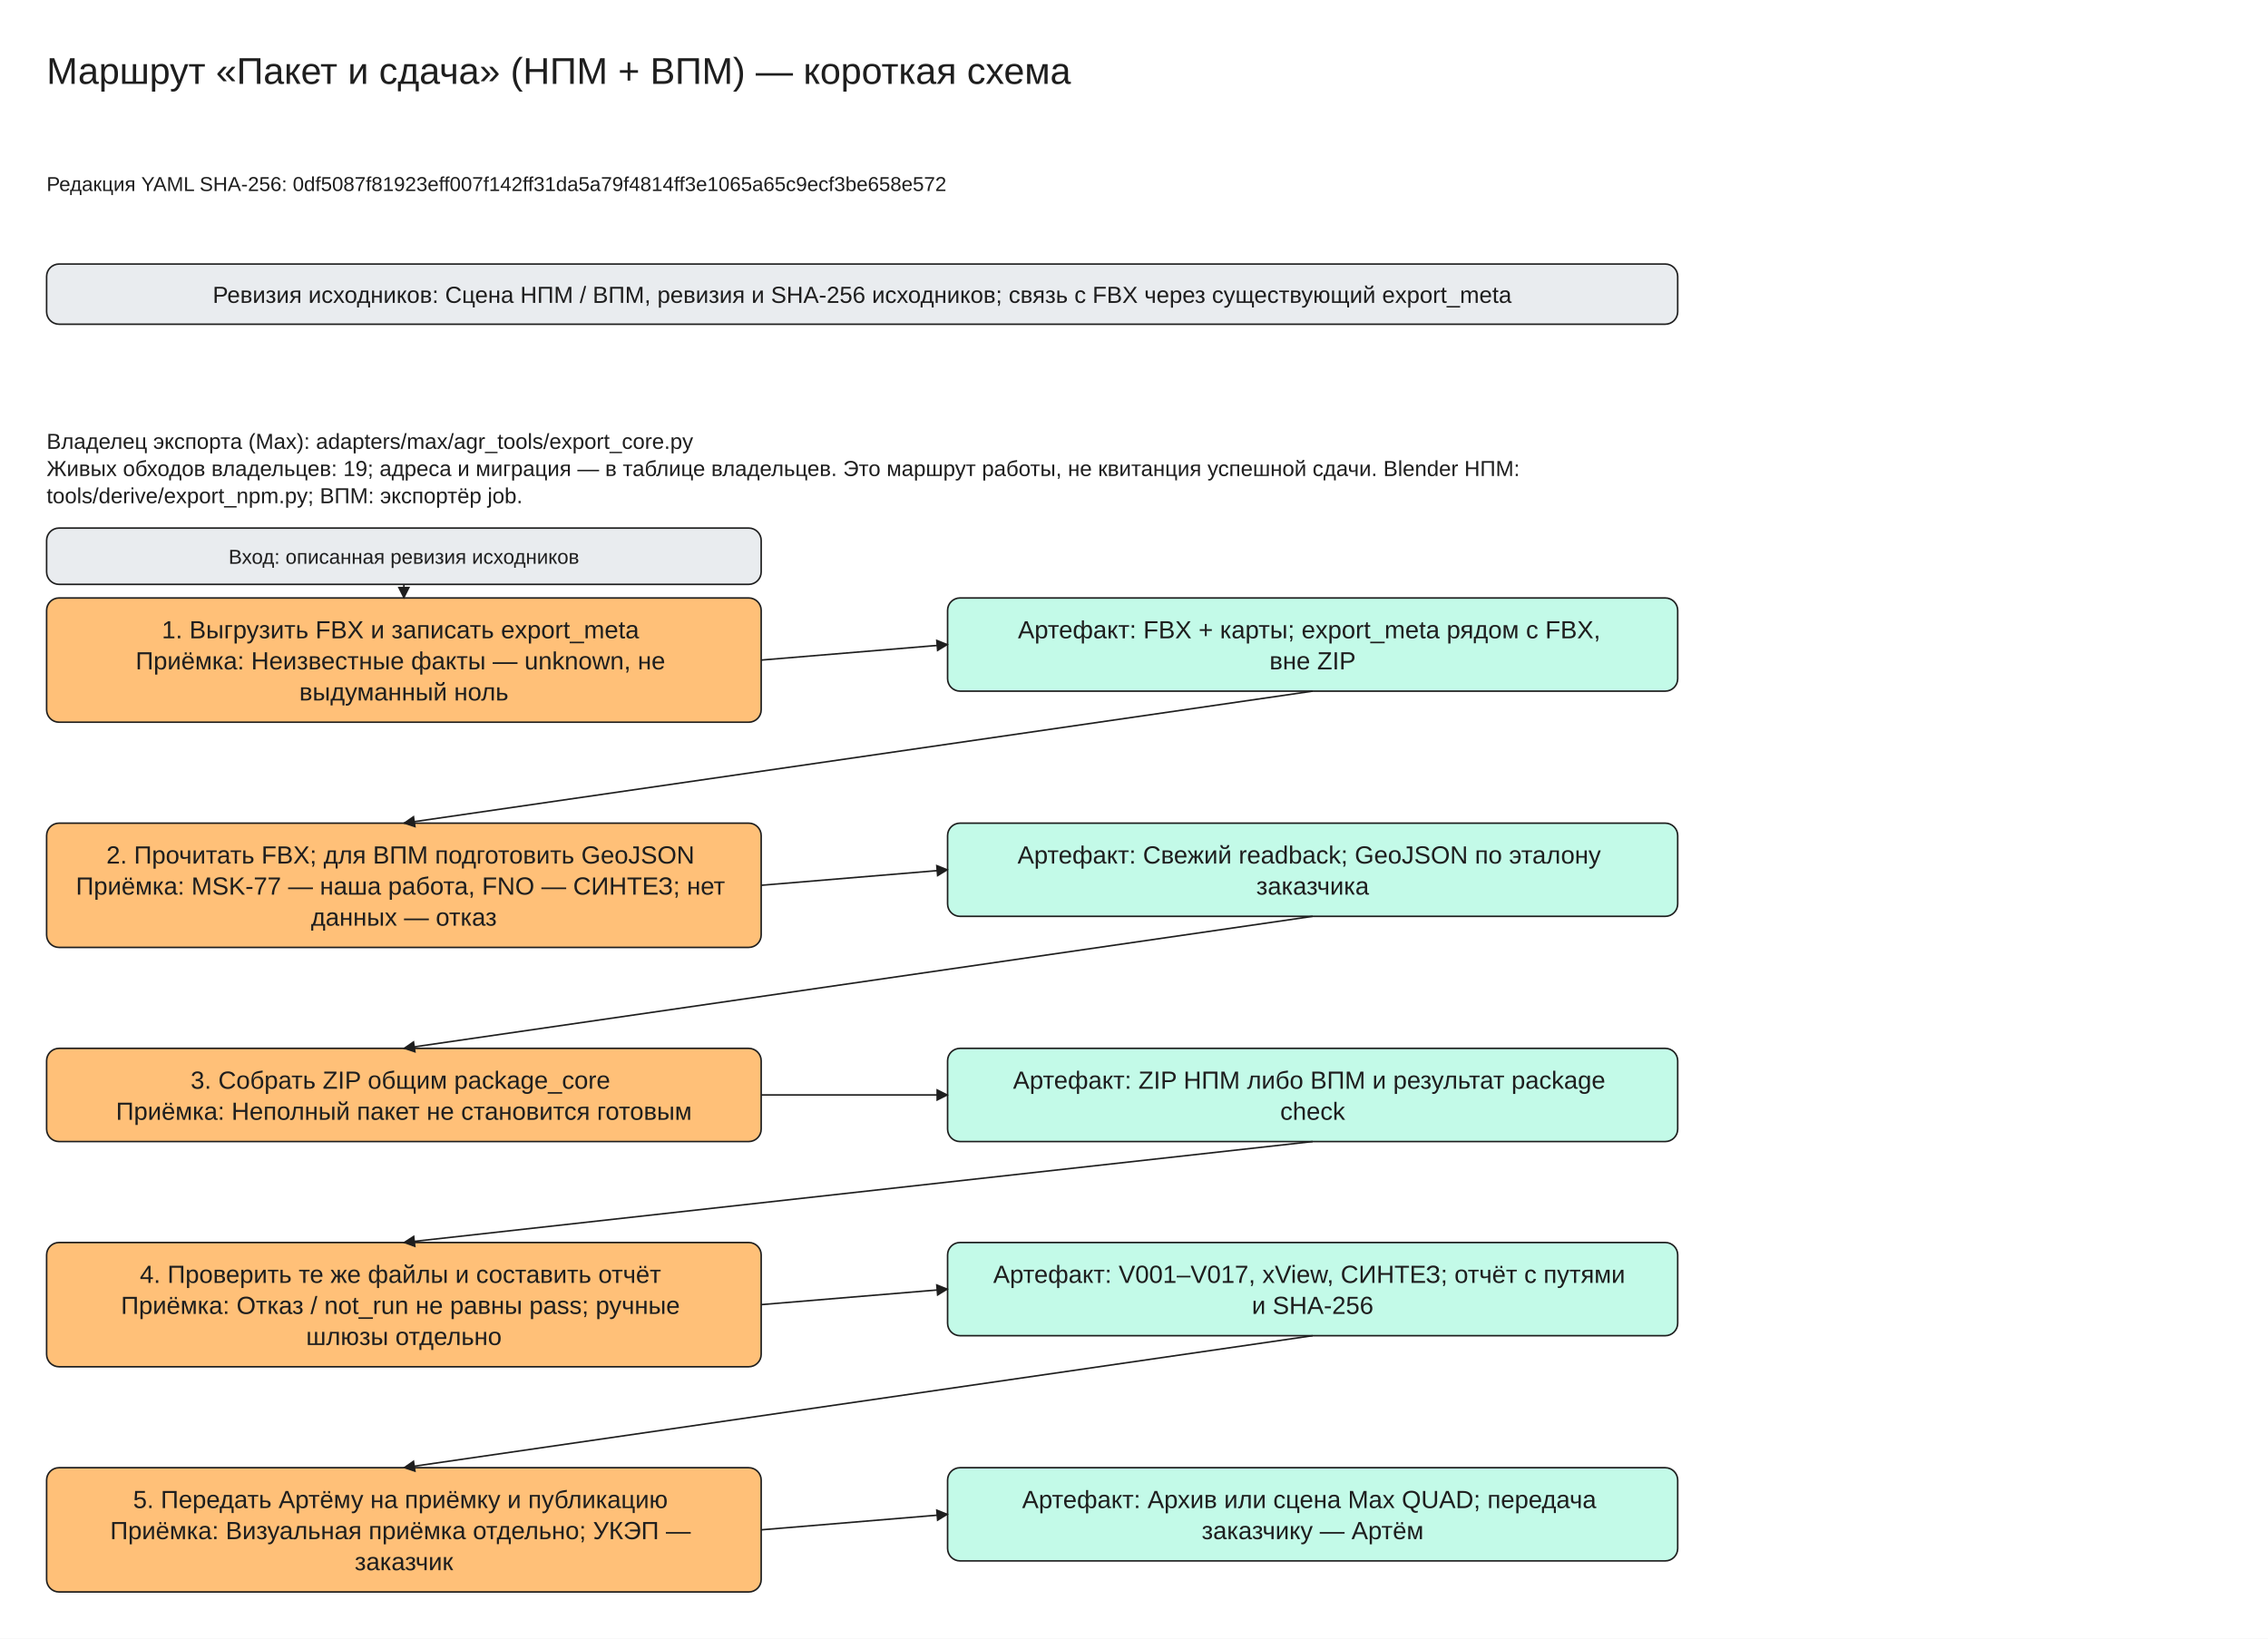
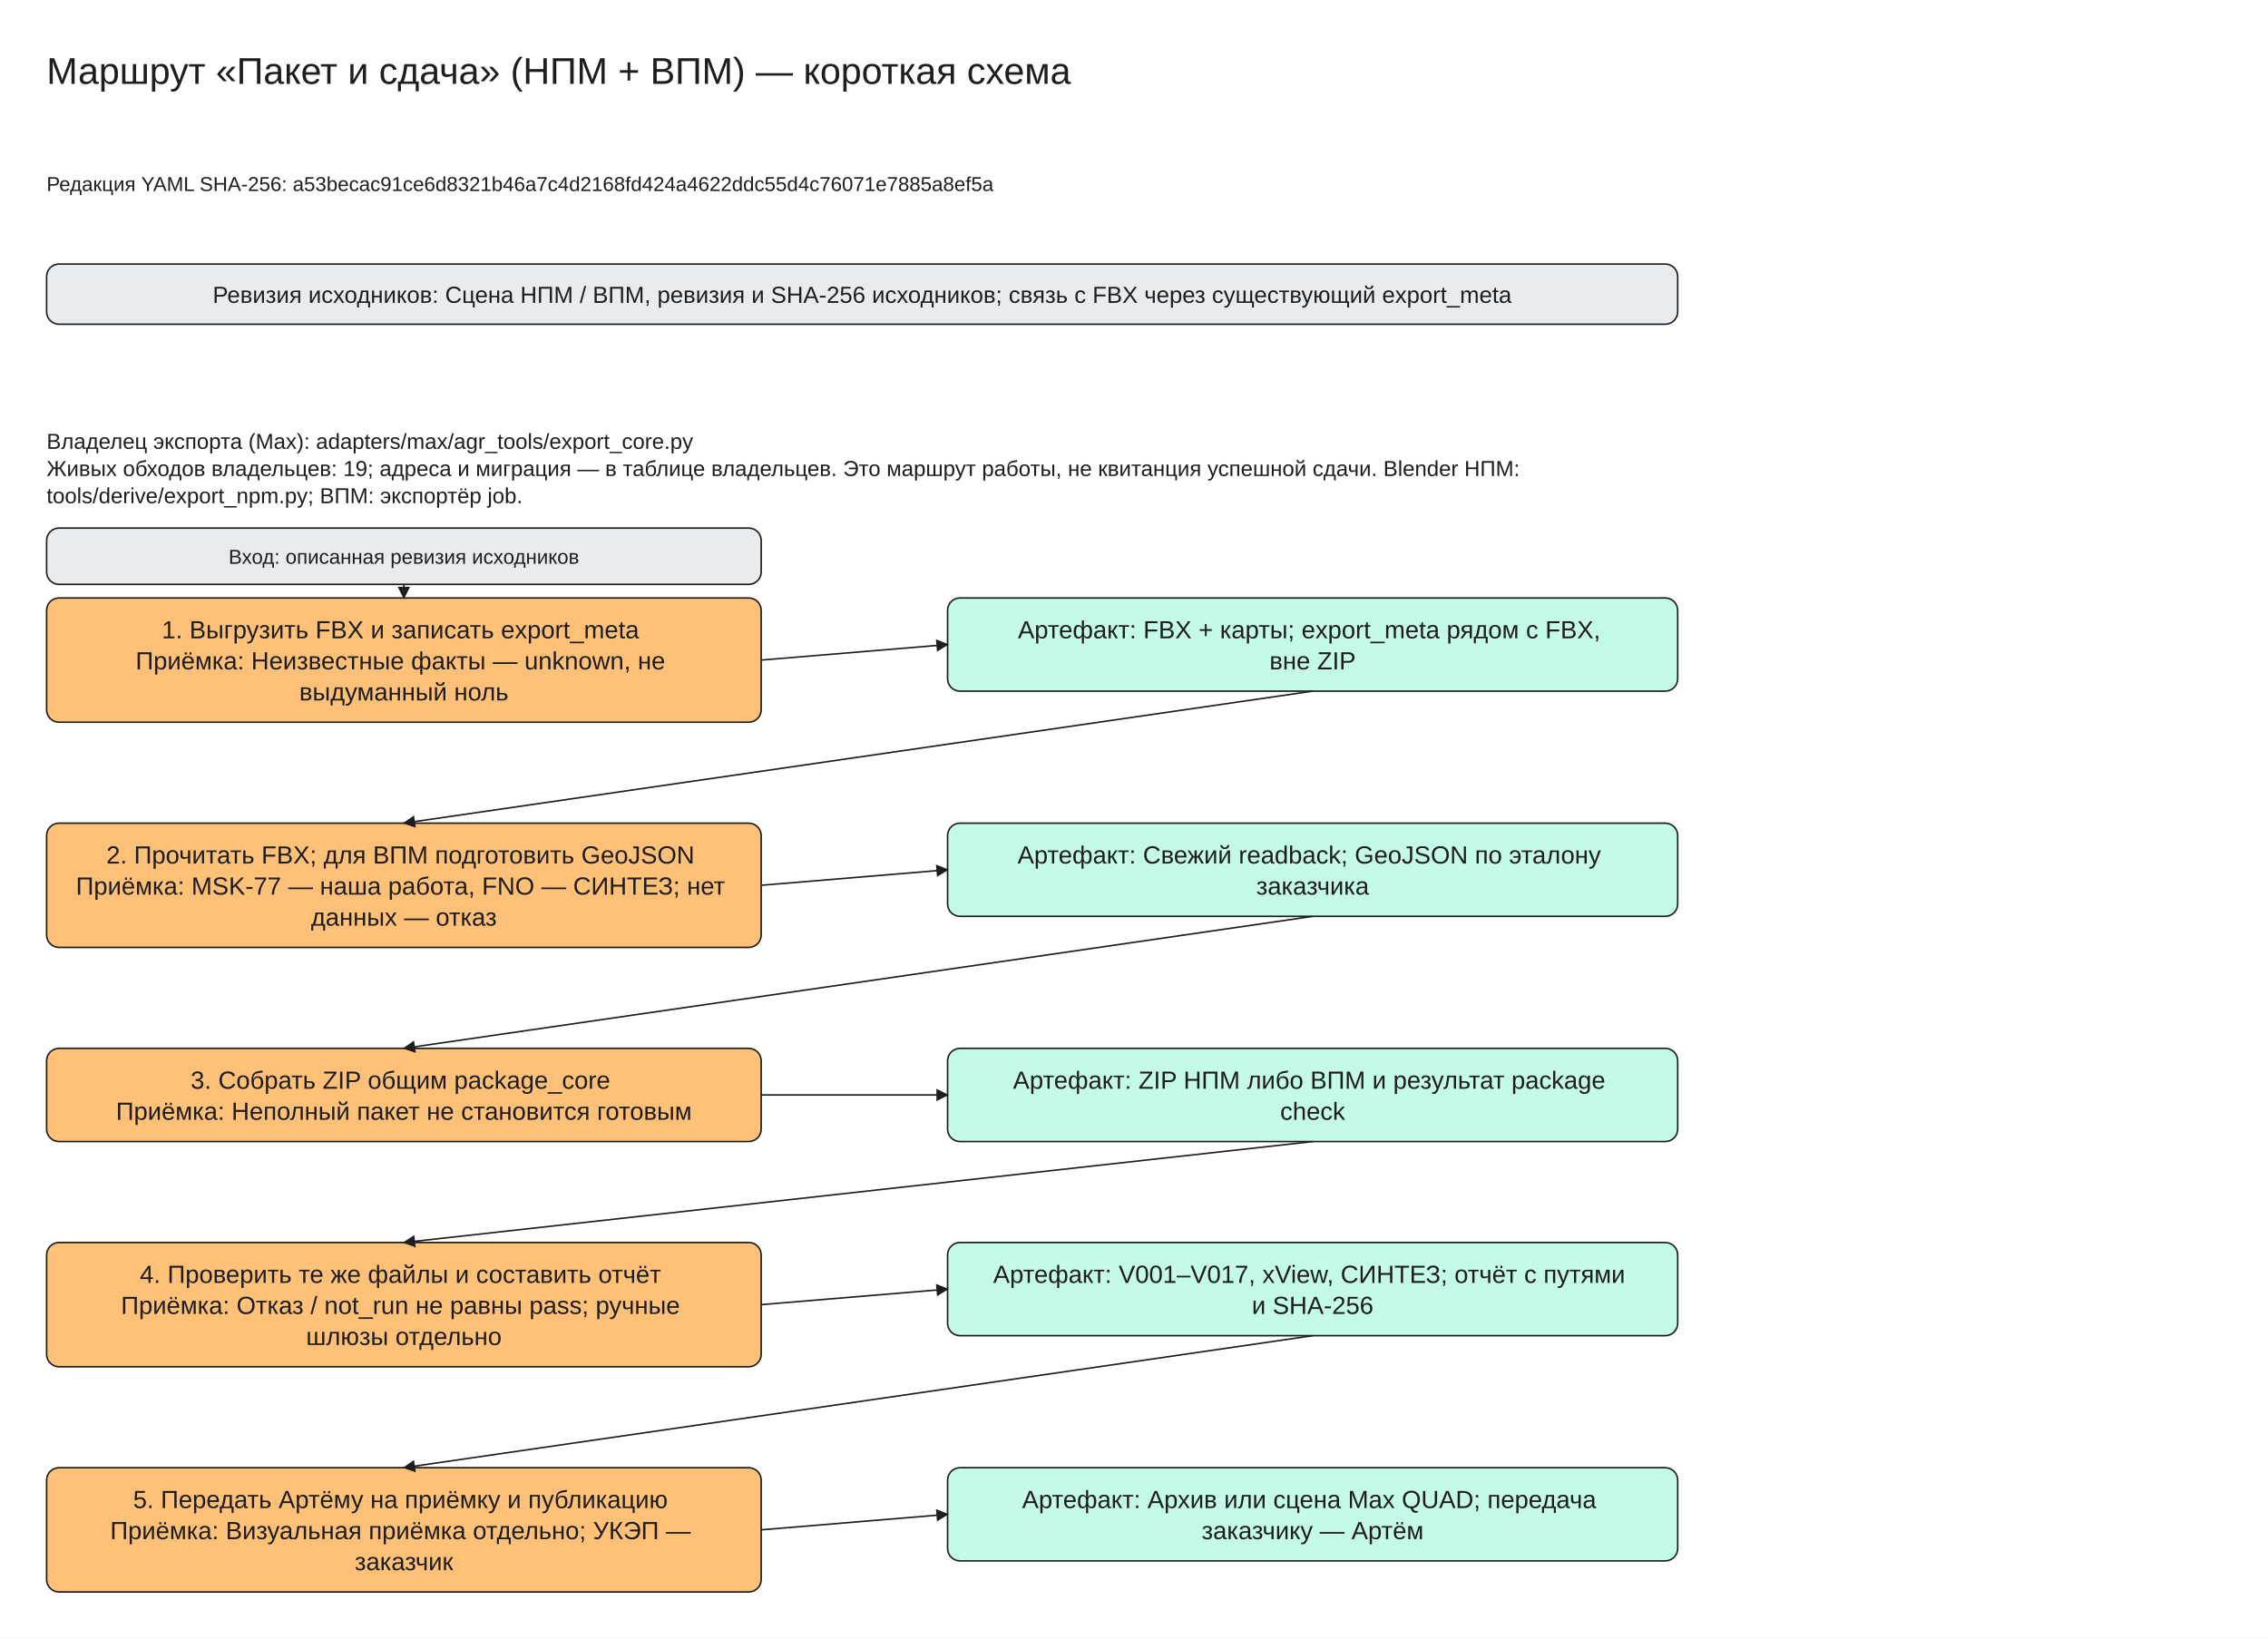
<svg xmlns="http://www.w3.org/2000/svg" viewBox="0 -30 1460 1055" width="1460" height="1055" font-family="Segoe UI, Arial, sans-serif">
  <defs>
    <marker id="arrow" viewBox="0 0 10 10" refX="9" refY="5" markerWidth="8" markerHeight="8" orient="auto-start-reverse">
      <path d="M0,0 L10,5 L0,10 z" fill="#1e1e1e" />
    </marker>
  </defs>
  <rect x="0" y="-30" width="1460" height="1055" fill="#ffffff" />
  <rect x="30" y="140" width="1050" height="38.75" rx="8" fill="#e9ecef" stroke="#1e1e1e" />
  <rect x="30" y="355" width="460" height="80.0" rx="8" fill="#ffc078" stroke="#1e1e1e" />
  <rect x="610" y="355" width="470" height="60.0" rx="8" fill="#c3fae8" stroke="#1e1e1e" />
  <rect x="30" y="310" width="460" height="36.25" rx="8" fill="#e9ecef" stroke="#1e1e1e" />
  <line x1="260.0" y1="346.25" x2="260.0" y2="355.0" stroke="#1e1e1e" marker-end="url(#arrow)" />
  <line x1="490" y1="395.0" x2="610" y2="385.0" stroke="#1e1e1e" marker-end="url(#arrow)" />
  <rect x="30" y="500.0" width="460" height="80.0" rx="8" fill="#ffc078" stroke="#1e1e1e" />
  <rect x="610" y="500.0" width="470" height="60.0" rx="8" fill="#c3fae8" stroke="#1e1e1e" />
  <line x1="845.0" y1="415.0" x2="260.0" y2="500.0" stroke="#1e1e1e" marker-end="url(#arrow)" />
  <line x1="490" y1="540.0" x2="610" y2="530.0" stroke="#1e1e1e" marker-end="url(#arrow)" />
  <rect x="30" y="645.0" width="460" height="60.0" rx="8" fill="#ffc078" stroke="#1e1e1e" />
  <rect x="610" y="645.0" width="470" height="60.0" rx="8" fill="#c3fae8" stroke="#1e1e1e" />
  <line x1="845.0" y1="560.0" x2="260.0" y2="645.0" stroke="#1e1e1e" marker-end="url(#arrow)" />
  <line x1="490" y1="675.0" x2="610" y2="675.0" stroke="#1e1e1e" marker-end="url(#arrow)" />
  <rect x="30" y="770.0" width="460" height="80.0" rx="8" fill="#ffc078" stroke="#1e1e1e" />
  <rect x="610" y="770.0" width="470" height="60.0" rx="8" fill="#c3fae8" stroke="#1e1e1e" />
  <line x1="845.0" y1="705.0" x2="260.0" y2="770.0" stroke="#1e1e1e" marker-end="url(#arrow)" />
  <line x1="490" y1="810.0" x2="610" y2="800.0" stroke="#1e1e1e" marker-end="url(#arrow)" />
  <rect x="30" y="915.0" width="460" height="80.0" rx="8" fill="#ffc078" stroke="#1e1e1e" />
  <rect x="610" y="915.0" width="470" height="60.0" rx="8" fill="#c3fae8" stroke="#1e1e1e" />
  <line x1="845.0" y1="830.0" x2="260.0" y2="915.0" stroke="#1e1e1e" marker-end="url(#arrow)" />
  <line x1="490" y1="955.0" x2="610" y2="945.0" stroke="#1e1e1e" marker-end="url(#arrow)" />
  <text x="30" y="0" font-size="24" text-anchor="start" fill="#1e1e1e">
    <tspan x="30" dy="24">Маршрут «Пакет и сдача» (НПМ + ВПМ) — короткая схема</tspan>
  </text>
  <text x="30" y="80" font-size="13" text-anchor="start" fill="#1e1e1e">
-     <tspan x="30" dy="13">Редакция YAML SHA-256: 0df5087f81923eff007f142ff31da5a79f4814ff3e1065a65c9ecf3be658e572</tspan>
+     <tspan x="30" dy="13">Редакция YAML SHA-256: a53becac91ce6d8321b46a7c4d2168fd424a4622ddc55d4c76071e7885a8ef5a</tspan>
  </text>
  <text x="555.0" y="150.0" font-size="15" text-anchor="middle" fill="#1e1e1e">
    <tspan x="555.0" dy="15">Ревизия исходников: Сцена НПМ / ВПМ, ревизия и SHA-256 исходников; связь с FBX через существующий export_meta</tspan>
  </text>
  <text x="30" y="245" font-size="14" text-anchor="start" fill="#1e1e1e">
    <tspan x="30" dy="14">Владелец экспорта (Max): adapters/max/agr_tools/export_core.py</tspan>
    <tspan x="30" dy="17.5">Живых обходов владельцев: 19; адреса и миграция — в таблице владельцев. Это маршрут работы, не квитанция успешной сдачи. Blender НПМ:</tspan>
    <tspan x="30" dy="17.5">tools/derive/export_npm.py; ВПМ: экспортёр job.</tspan>
  </text>
  <text x="260.0" y="365.0" font-size="16" text-anchor="middle" fill="#1e1e1e">
    <tspan x="260.0" dy="16">1. Выгрузить FBX и записать export_meta</tspan>
    <tspan x="260.0" dy="20.0">Приёмка: Неизвестные факты — unknown, не</tspan>
    <tspan x="260.0" dy="20.0">выдуманный ноль</tspan>
  </text>
  <text x="845.0" y="365.0" font-size="16" text-anchor="middle" fill="#1e1e1e">
    <tspan x="845.0" dy="16">Артефакт: FBX + карты; export_meta рядом с FBX,</tspan>
    <tspan x="845.0" dy="20.0">вне ZIP</tspan>
  </text>
  <text x="260.0" y="320.0" font-size="13" text-anchor="middle" fill="#1e1e1e">
    <tspan x="260.0" dy="13">Вход: описанная ревизия исходников</tspan>
  </text>
  <text x="260.0" y="510.0" font-size="16" text-anchor="middle" fill="#1e1e1e">
    <tspan x="260.0" dy="16">2. Прочитать FBX; для ВПМ подготовить GeoJSON</tspan>
    <tspan x="260.0" dy="20.0">Приёмка: MSK-77 — наша работа, FNO — СИНТЕЗ; нет</tspan>
    <tspan x="260.0" dy="20.0">данных — отказ</tspan>
  </text>
  <text x="845.0" y="510.0" font-size="16" text-anchor="middle" fill="#1e1e1e">
    <tspan x="845.0" dy="16">Артефакт: Свежий readback; GeoJSON по эталону</tspan>
    <tspan x="845.0" dy="20.0">заказчика</tspan>
  </text>
  <text x="260.0" y="655.0" font-size="16" text-anchor="middle" fill="#1e1e1e">
    <tspan x="260.0" dy="16">3. Собрать ZIP общим package_core</tspan>
    <tspan x="260.0" dy="20.0">Приёмка: Неполный пакет не становится готовым</tspan>
  </text>
  <text x="845.0" y="655.0" font-size="16" text-anchor="middle" fill="#1e1e1e">
    <tspan x="845.0" dy="16">Артефакт: ZIP НПМ либо ВПМ и результат package</tspan>
    <tspan x="845.0" dy="20.0">check</tspan>
  </text>
  <text x="260.0" y="780.0" font-size="16" text-anchor="middle" fill="#1e1e1e">
    <tspan x="260.0" dy="16">4. Проверить те же файлы и составить отчёт</tspan>
    <tspan x="260.0" dy="20.0">Приёмка: Отказ / not_run не равны pass; ручные</tspan>
    <tspan x="260.0" dy="20.0">шлюзы отдельно</tspan>
  </text>
  <text x="845.0" y="780.0" font-size="16" text-anchor="middle" fill="#1e1e1e">
    <tspan x="845.0" dy="16">Артефакт: V001–V017, xView, СИНТЕЗ; отчёт с путями</tspan>
    <tspan x="845.0" dy="20.0">и SHA-256</tspan>
  </text>
  <text x="260.0" y="925.0" font-size="16" text-anchor="middle" fill="#1e1e1e">
    <tspan x="260.0" dy="16">5. Передать Артёму на приёмку и публикацию</tspan>
    <tspan x="260.0" dy="20.0">Приёмка: Визуальная приёмка отдельно; УКЭП —</tspan>
    <tspan x="260.0" dy="20.0">заказчик</tspan>
  </text>
  <text x="845.0" y="925.0" font-size="16" text-anchor="middle" fill="#1e1e1e">
    <tspan x="845.0" dy="16">Артефакт: Архив или сцена Max QUAD; передача</tspan>
    <tspan x="845.0" dy="20.0">заказчику — Артём</tspan>
  </text>
</svg>
